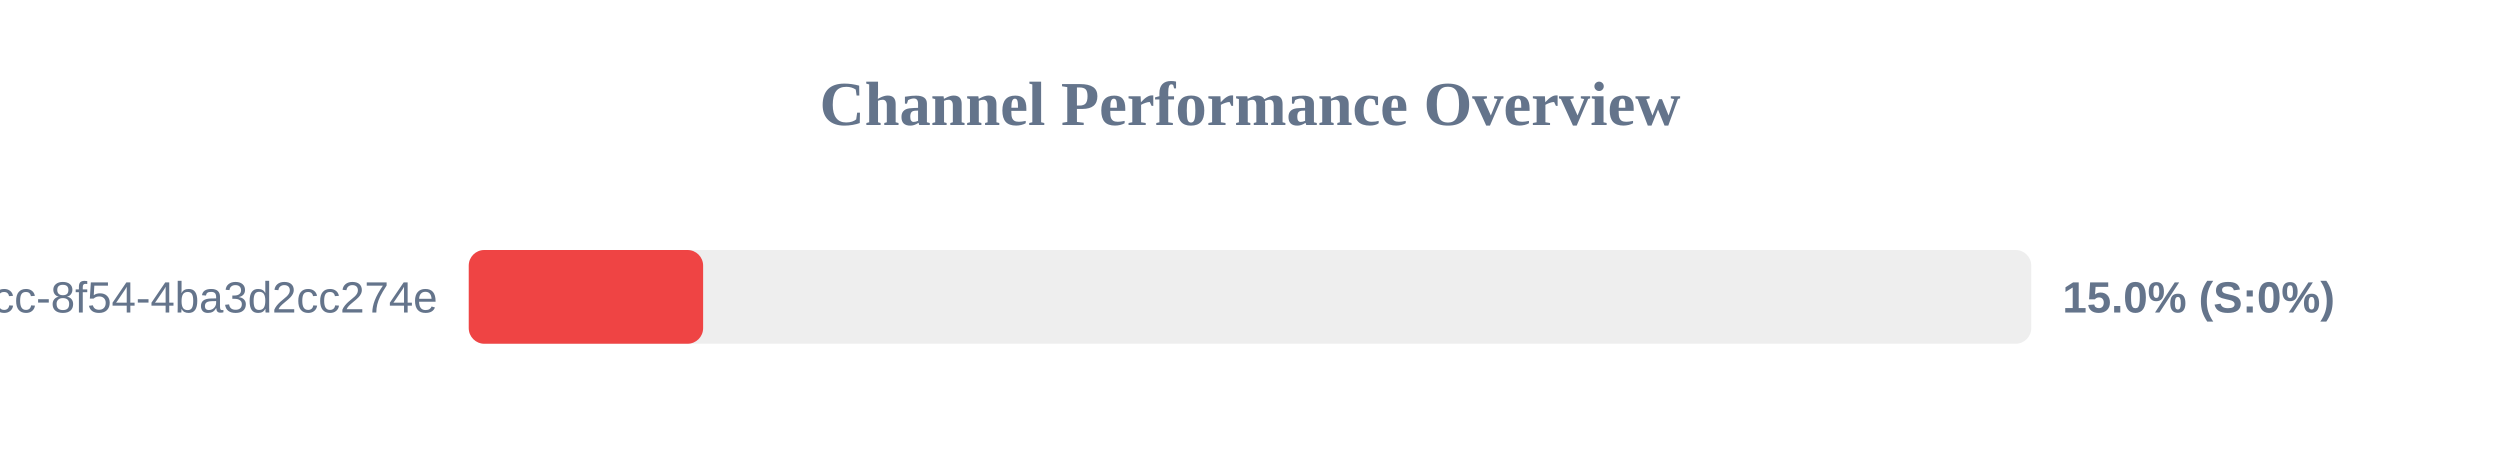
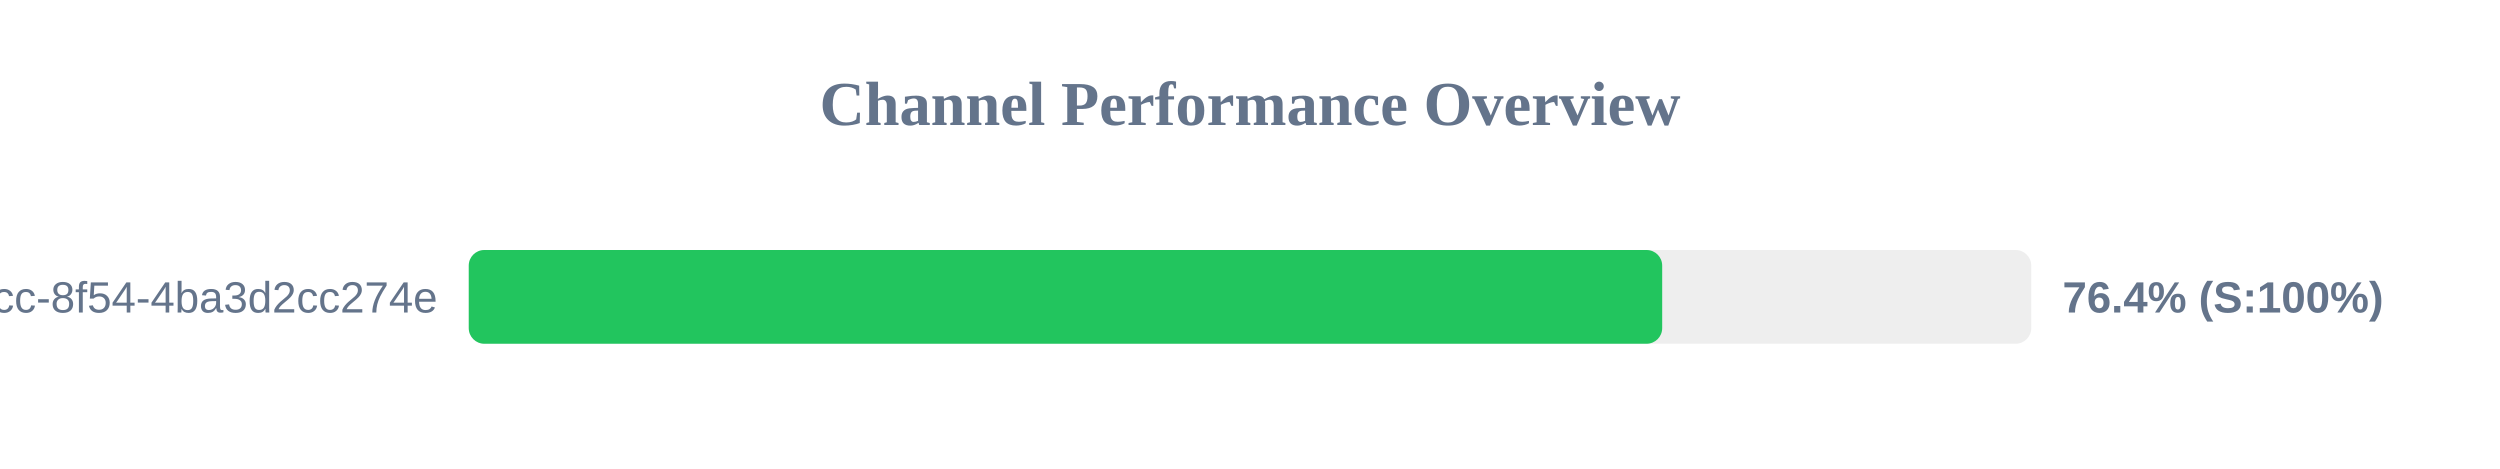
<svg xmlns="http://www.w3.org/2000/svg" width="800" height="150" version="1.1">
  <style>
        .row { font: 14px Arial; fill: #64748b; }
        .score { font: bold 14px Arial; fill: #64748b; }
    </style>
  <text x="400" y="40" text-anchor="middle" font-size="20px" font-weight="bold" fill="#64748b">Channel Performance Overview</text>
  <rect x="150" y="80" width="500" height="30" fill="#eee" rx="5" />
-   <rect x="150" y="80" width="75.0" height="30" fill="#ef4444" rx="5" />
+   <rect x="150" y="80" width="381.9" height="30" fill="#22c55e" rx="5" />
  <text x="140" y="100" text-anchor="end" class="row">?uuid=45cc0b3a-0adb-4dcc-8f54-4ba3d2cc274e</text>
-   <text x="660" y="100" text-anchor="start" class="score">15.0% (S:0%)</text>
+   <text x="660" y="100" text-anchor="start" class="score">76.4% (S:100%)</text>
</svg>
